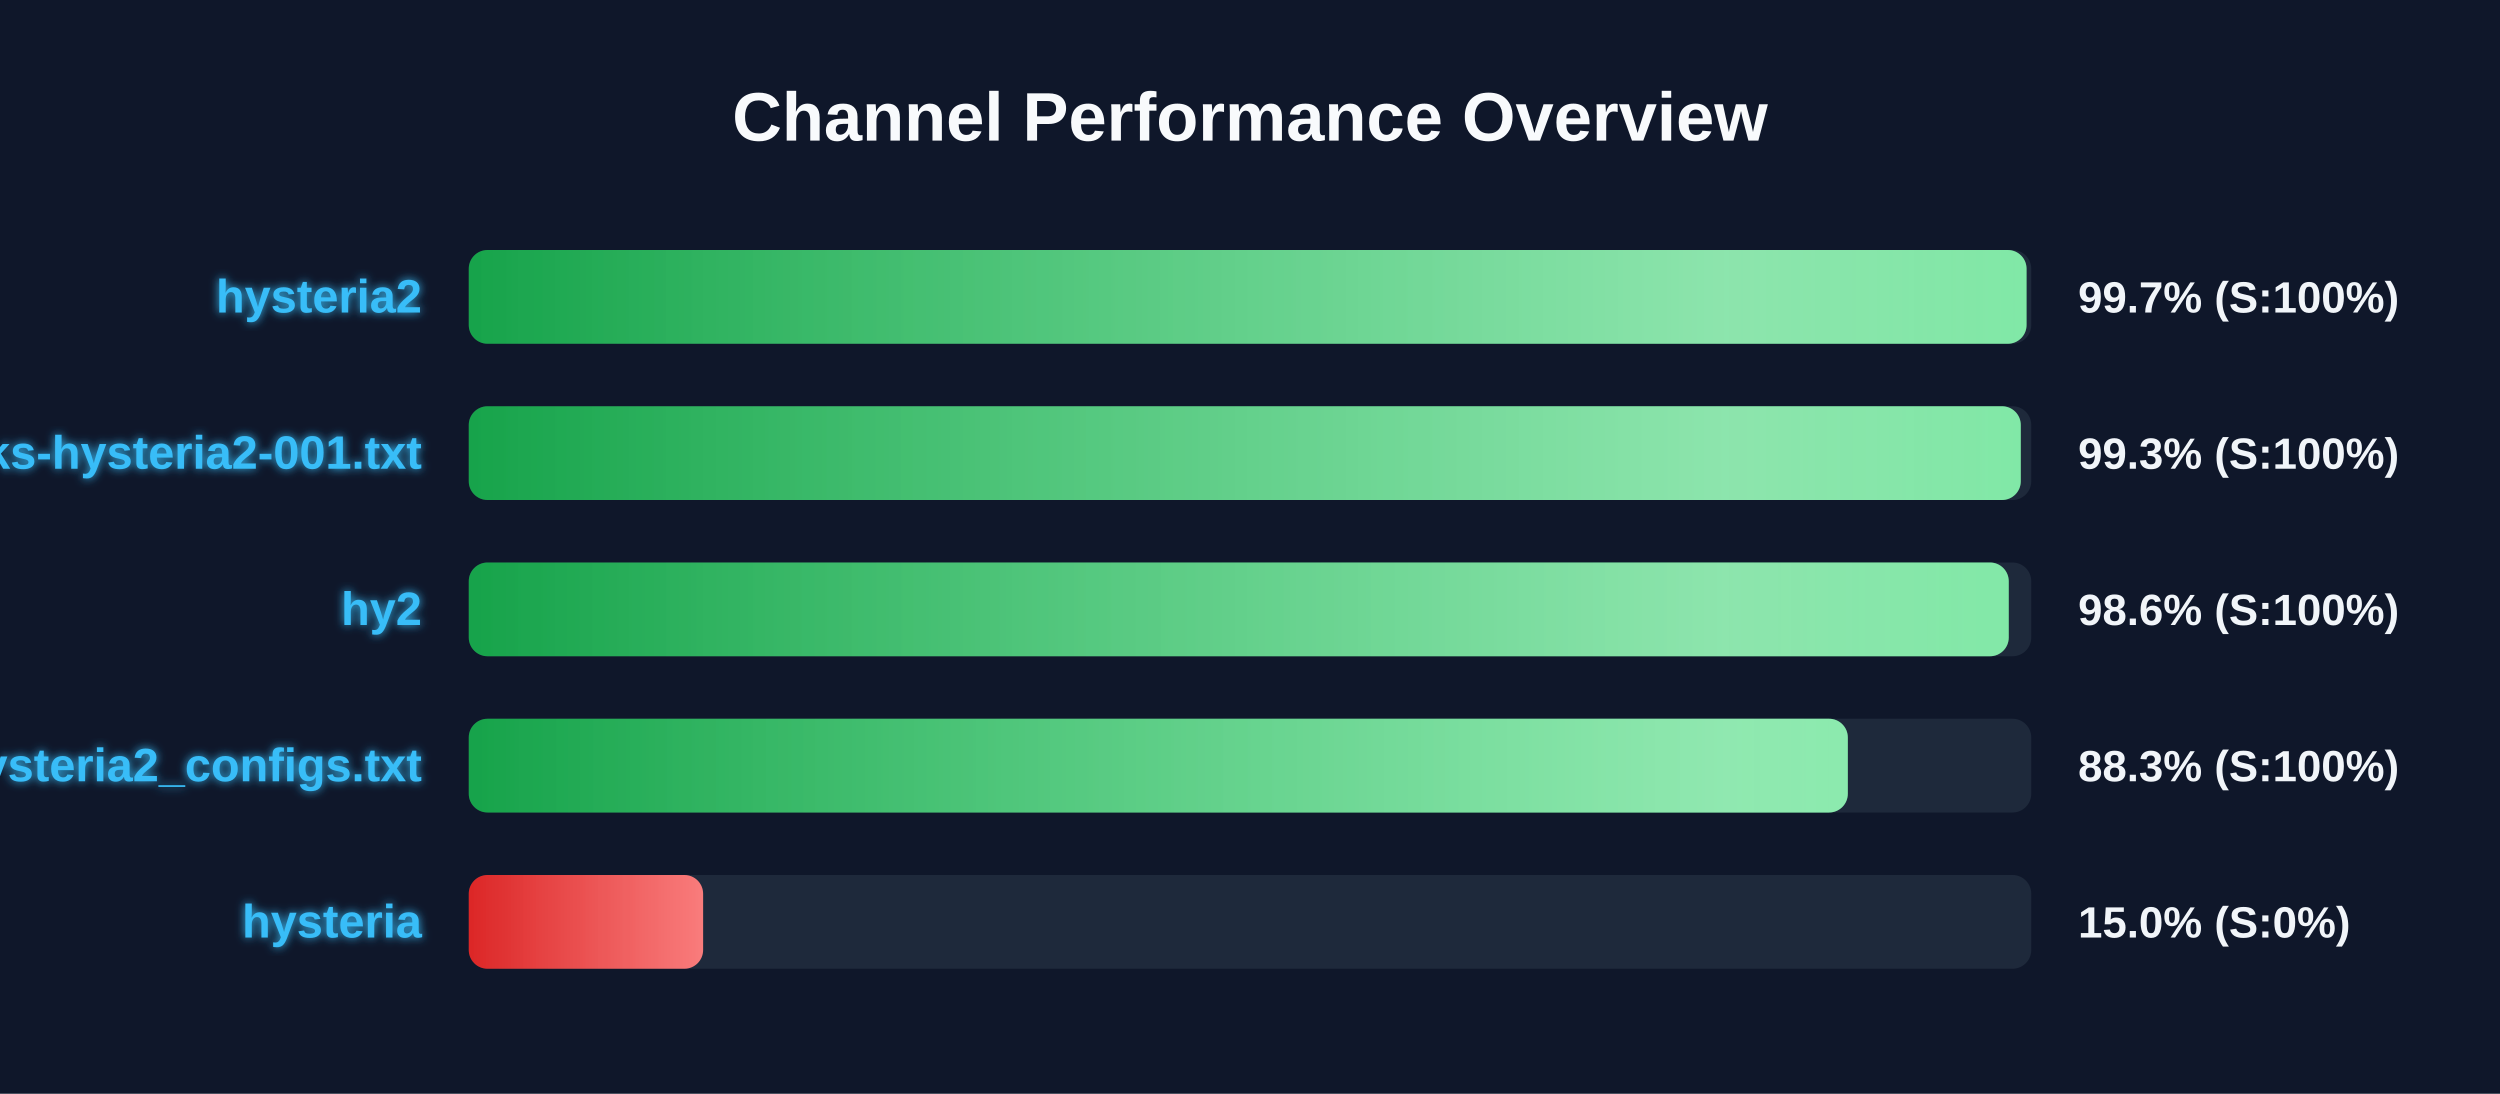
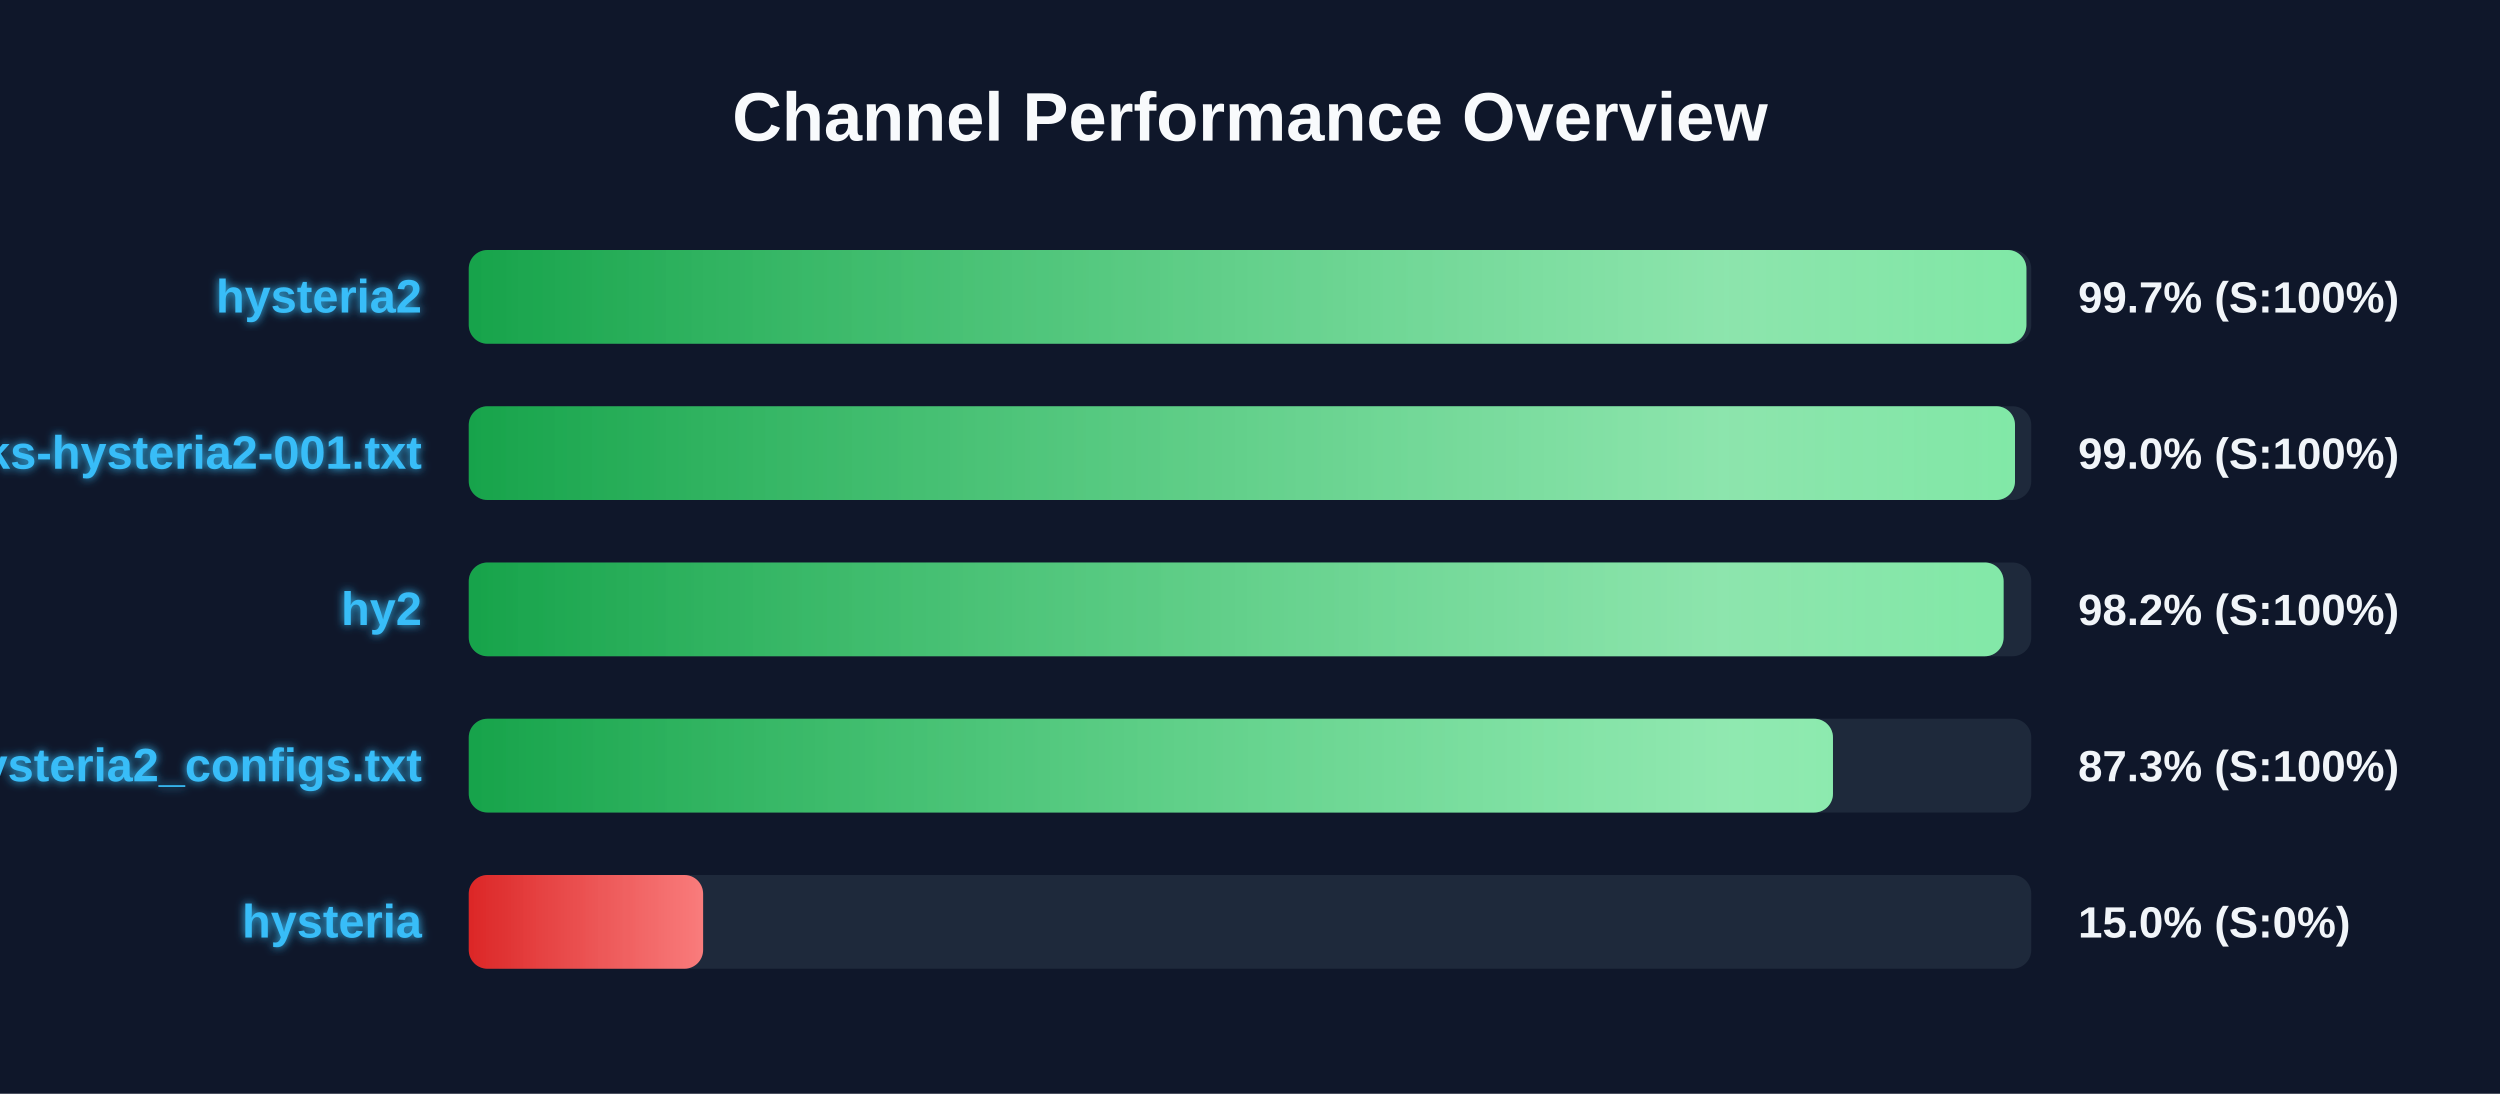
<svg xmlns="http://www.w3.org/2000/svg" width="800" height="350" version="1.1">
  <defs>
    <linearGradient id="grad-green" x1="0%" y1="0%" x2="100%" y2="0%">
      <stop offset="0%" stop-color="#16a34a" />
      <stop offset="100%" stop-color="#4ade80" />
    </linearGradient>
    <linearGradient id="grad-yellow" x1="0%" y1="0%" x2="100%" y2="0%">
      <stop offset="0%" stop-color="#ca8a04" />
      <stop offset="100%" stop-color="#fde047" />
    </linearGradient>
    <linearGradient id="grad-red" x1="0%" y1="0%" x2="100%" y2="0%">
      <stop offset="0%" stop-color="#dc2626" />
      <stop offset="100%" stop-color="#f87171" />
    </linearGradient>
    <linearGradient id="shimmer" x1="0%" y1="0%" x2="100%" y2="0%">
      <stop offset="0%" stop-color="rgba(255,255,255,0)" />
      <stop offset="50%" stop-color="rgba(255,255,255,0.4)" />
      <stop offset="100%" stop-color="rgba(255,255,255,0)" />
    </linearGradient>
    <filter id="glow" x="-20%" y="-20%" width="140%" height="140%">
      <feGaussianBlur stdDeviation="1.5" result="blur" />
      <feComposite in="SourceGraphic" in2="blur" operator="over" />
    </filter>
  </defs>
  <style>
        .bg-rect { fill: #0f172a; }
        .title { font: bold 22px 'Segoe UI', Arial, sans-serif; fill: #f8fafc; }
        .row { font: bold 15px 'Segoe UI', Arial, sans-serif; fill: #38bdf8; filter: url(#glow); }
        .score { font: bold 14px 'Segoe UI', Arial, sans-serif; fill: #f1f5f9; }
        @keyframes shimmer-anim {
            0% { transform: translateX(-100%); }
            100% { transform: translateX(200%); }
        }
        .shimmer-rect {
            animation: shimmer-anim 2.5s infinite linear;
        }
    </style>
  <rect width="100%" height="100%" class="bg-rect" />
  <text x="400" y="45" text-anchor="middle" class="title">Channel Performance Overview</text>
  <rect x="150" y="80" width="500" height="30" fill="#1e293b" rx="6" />
  <clipPath id="clip-0">
-     <rect x="150" y="80" width="498.5" height="30" rx="6" />
+     <rect x="150" y="80" width="498.45" height="30" rx="6" />
  </clipPath>
-   <rect x="150" y="80" width="498.5" height="30" fill="url(#grad-green)" rx="6" />
+   <rect x="150" y="80" width="498.45" height="30" fill="url(#grad-green)" rx="6" />
  <g clip-path="url(#clip-0)">
    <rect x="150" y="80" width="100%" height="30" fill="url(#shimmer)" class="shimmer-rect" />
  </g>
  <text x="135" y="100" text-anchor="end" class="row">hysteria2</text>
  <text x="665" y="100" text-anchor="start" class="score">99.7% (S:100%)</text>
  <rect x="150" y="130" width="500" height="30" fill="#1e293b" rx="6" />
  <clipPath id="clip-1">
-     <rect x="150" y="130" width="496.65" height="30" rx="6" />
+     <rect x="150" y="130" width="494.8" height="30" rx="6" />
  </clipPath>
-   <rect x="150" y="130" width="496.65" height="30" fill="url(#grad-green)" rx="6" />
+   <rect x="150" y="130" width="494.8" height="30" fill="url(#grad-green)" rx="6" />
  <g clip-path="url(#clip-1)">
    <rect x="150" y="130" width="100%" height="30" fill="url(#shimmer)" class="shimmer-rect" />
  </g>
  <text x="135" y="150" text-anchor="end" class="row">EbraSha-Protocol-Chunks-hysteria2-001.txt</text>
-   <text x="665" y="150" text-anchor="start" class="score">99.3% (S:100%)</text>
+   <text x="665" y="150" text-anchor="start" class="score">99.0% (S:100%)</text>
  <rect x="150" y="180" width="500" height="30" fill="#1e293b" rx="6" />
  <clipPath id="clip-2">
-     <rect x="150" y="180" width="492.8" height="30" rx="6" />
+     <rect x="150" y="180" width="491.15" height="30" rx="6" />
  </clipPath>
-   <rect x="150" y="180" width="492.8" height="30" fill="url(#grad-green)" rx="6" />
+   <rect x="150" y="180" width="491.15" height="30" fill="url(#grad-green)" rx="6" />
  <g clip-path="url(#clip-2)">
    <rect x="150" y="180" width="100%" height="30" fill="url(#shimmer)" class="shimmer-rect" />
  </g>
  <text x="135" y="200" text-anchor="end" class="row">hy2</text>
-   <text x="665" y="200" text-anchor="start" class="score">98.6% (S:100%)</text>
+   <text x="665" y="200" text-anchor="start" class="score">98.2% (S:100%)</text>
  <rect x="150" y="230" width="500" height="30" fill="#1e293b" rx="6" />
  <clipPath id="clip-3">
-     <rect x="150" y="230" width="441.3" height="30" rx="6" />
+     <rect x="150" y="230" width="436.55" height="30" rx="6" />
  </clipPath>
-   <rect x="150" y="230" width="441.3" height="30" fill="url(#grad-green)" rx="6" />
+   <rect x="150" y="230" width="436.55" height="30" fill="url(#grad-green)" rx="6" />
  <g clip-path="url(#clip-3)">
    <rect x="150" y="230" width="100%" height="30" fill="url(#shimmer)" class="shimmer-rect" />
  </g>
  <text x="135" y="250" text-anchor="end" class="row">hysteria2_configs.txt</text>
-   <text x="665" y="250" text-anchor="start" class="score">88.3% (S:100%)</text>
+   <text x="665" y="250" text-anchor="start" class="score">87.3% (S:100%)</text>
  <rect x="150" y="280" width="500" height="30" fill="#1e293b" rx="6" />
  <clipPath id="clip-4">
    <rect x="150" y="280" width="75.0" height="30" rx="6" />
  </clipPath>
  <rect x="150" y="280" width="75.0" height="30" fill="url(#grad-red)" rx="6" />
  <g clip-path="url(#clip-4)">
    <rect x="150" y="280" width="100%" height="30" fill="url(#shimmer)" class="shimmer-rect" />
  </g>
  <text x="135" y="300" text-anchor="end" class="row">hysteria</text>
  <text x="665" y="300" text-anchor="start" class="score">15.0% (S:0%)</text>
</svg>
